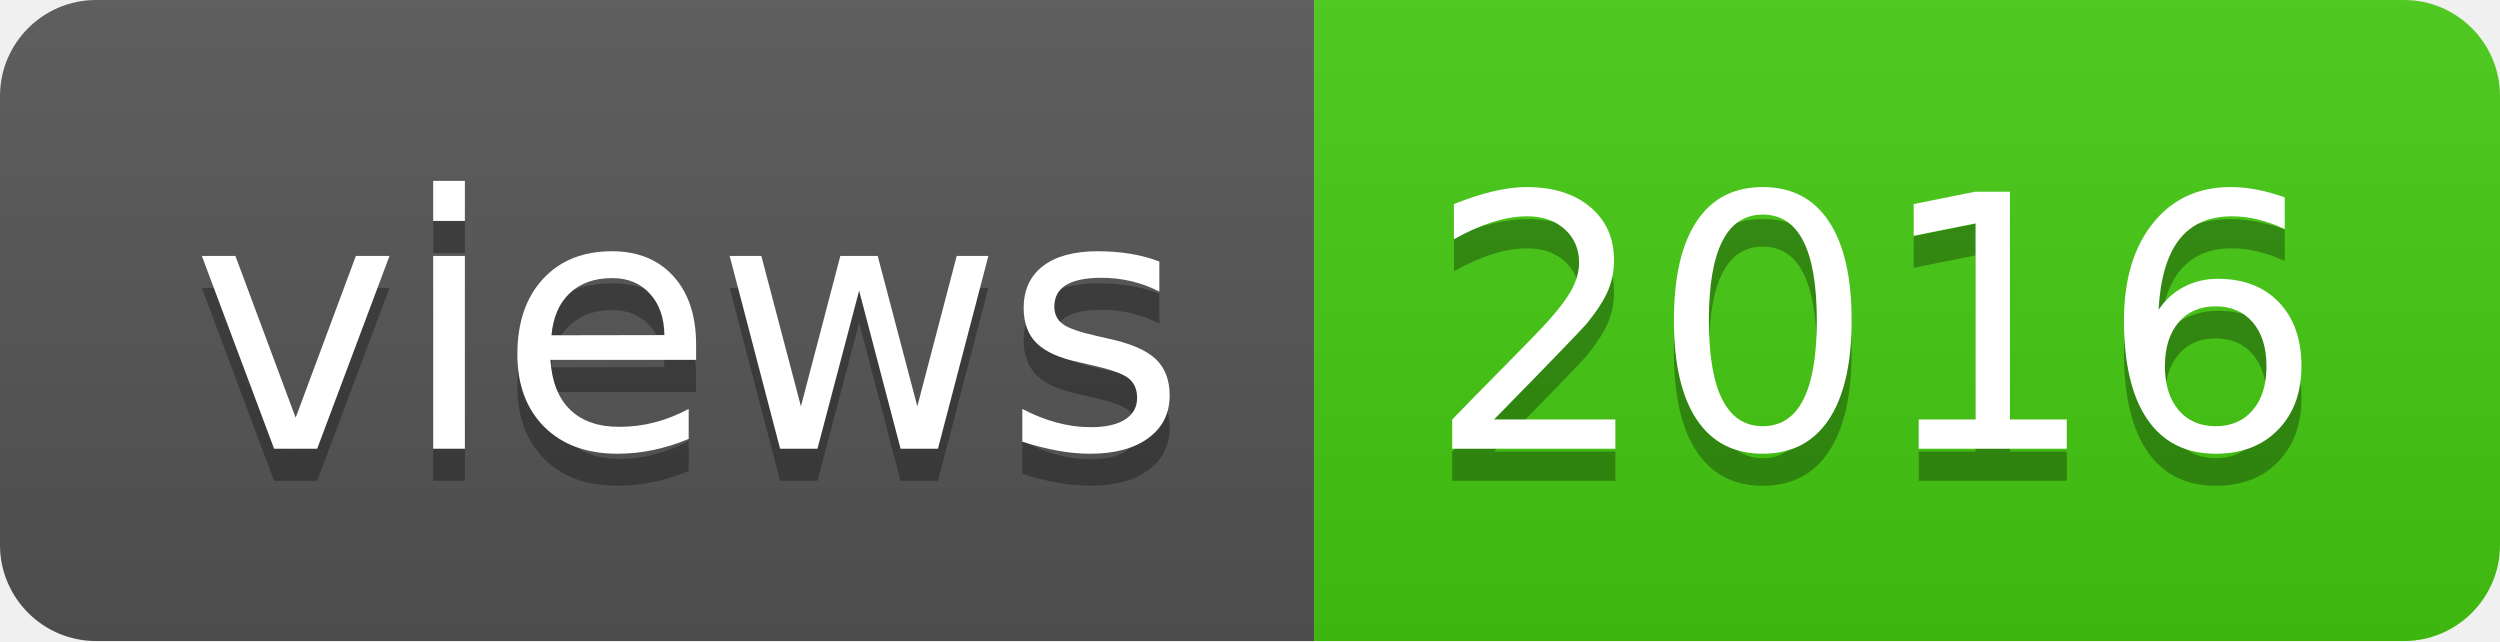
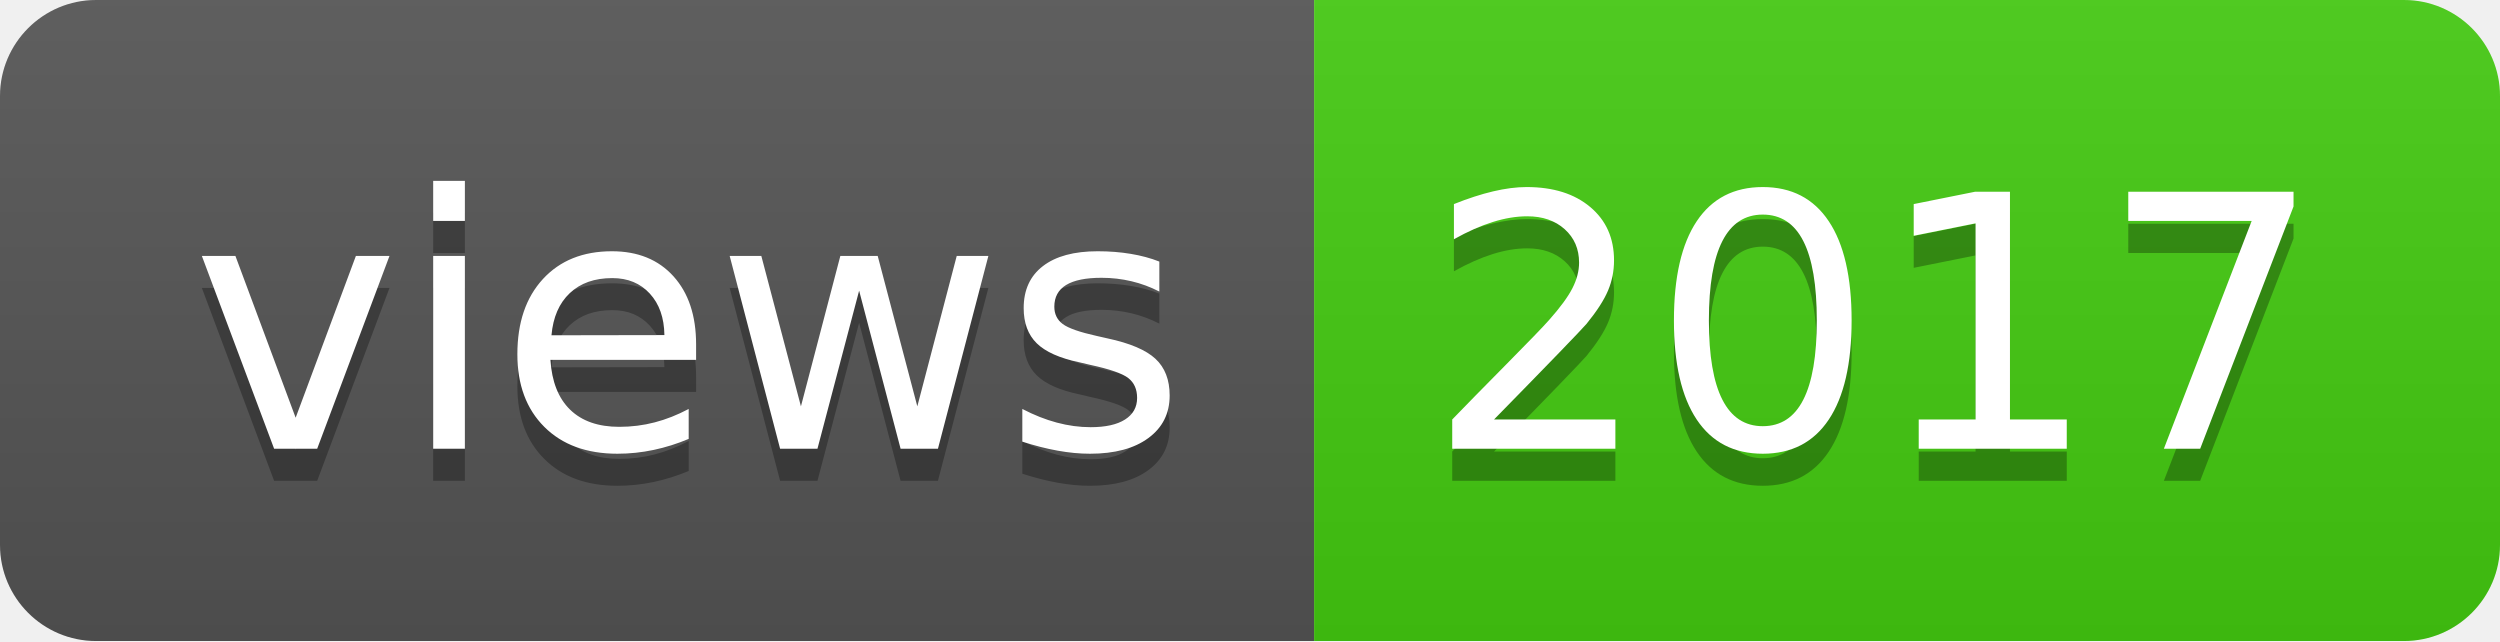
- <svg xmlns="http://www.w3.org/2000/svg" width="78" height="20" role="img" aria-label="views: 2016">
+ <svg xmlns="http://www.w3.org/2000/svg" width="78" height="20" role="img" aria-label="views: 2017">
  <linearGradient id="s" x2="0" y2="100%">
    <stop offset="0" stop-color="#bbb" stop-opacity=".1" />
    <stop offset="1" stop-opacity=".1" />
  </linearGradient>
  <clipPath id="r">
    <rect width="78" height="20" rx="3" fill="#fff" />
  </clipPath>
  <g clip-path="url(#r)">
    <rect width="41" height="20" fill="#555" />
    <rect x="41" width="37" height="20" fill="#4c1" />
    <rect width="78" height="20" fill="url(#s)" />
  </g>
  <g fill="#fff" text-anchor="middle" font-family="Verdana,Geneva,DejaVu Sans,sans-serif" text-rendering="geometricPrecision" font-size="110">
    <text aria-hidden="true" x="215" y="150" fill="#010101" fill-opacity=".3" transform="scale(.1)" textLength="310">views</text>
    <text x="215" y="140" transform="scale(.1)" fill="#fff" textLength="310">views</text>
-     <text aria-hidden="true" x="585" y="150" fill="#010101" fill-opacity=".3" transform="scale(.1)" textLength="270">2016</text>
-     <text x="585" y="140" transform="scale(.1)" fill="#fff" textLength="270">2016</text>
+     <text aria-hidden="true" x="585" y="150" fill="#010101" fill-opacity=".3" transform="scale(.1)" textLength="270">2017</text>
+     <text x="585" y="140" transform="scale(.1)" fill="#fff" textLength="270">2017</text>
  </g>
</svg>
